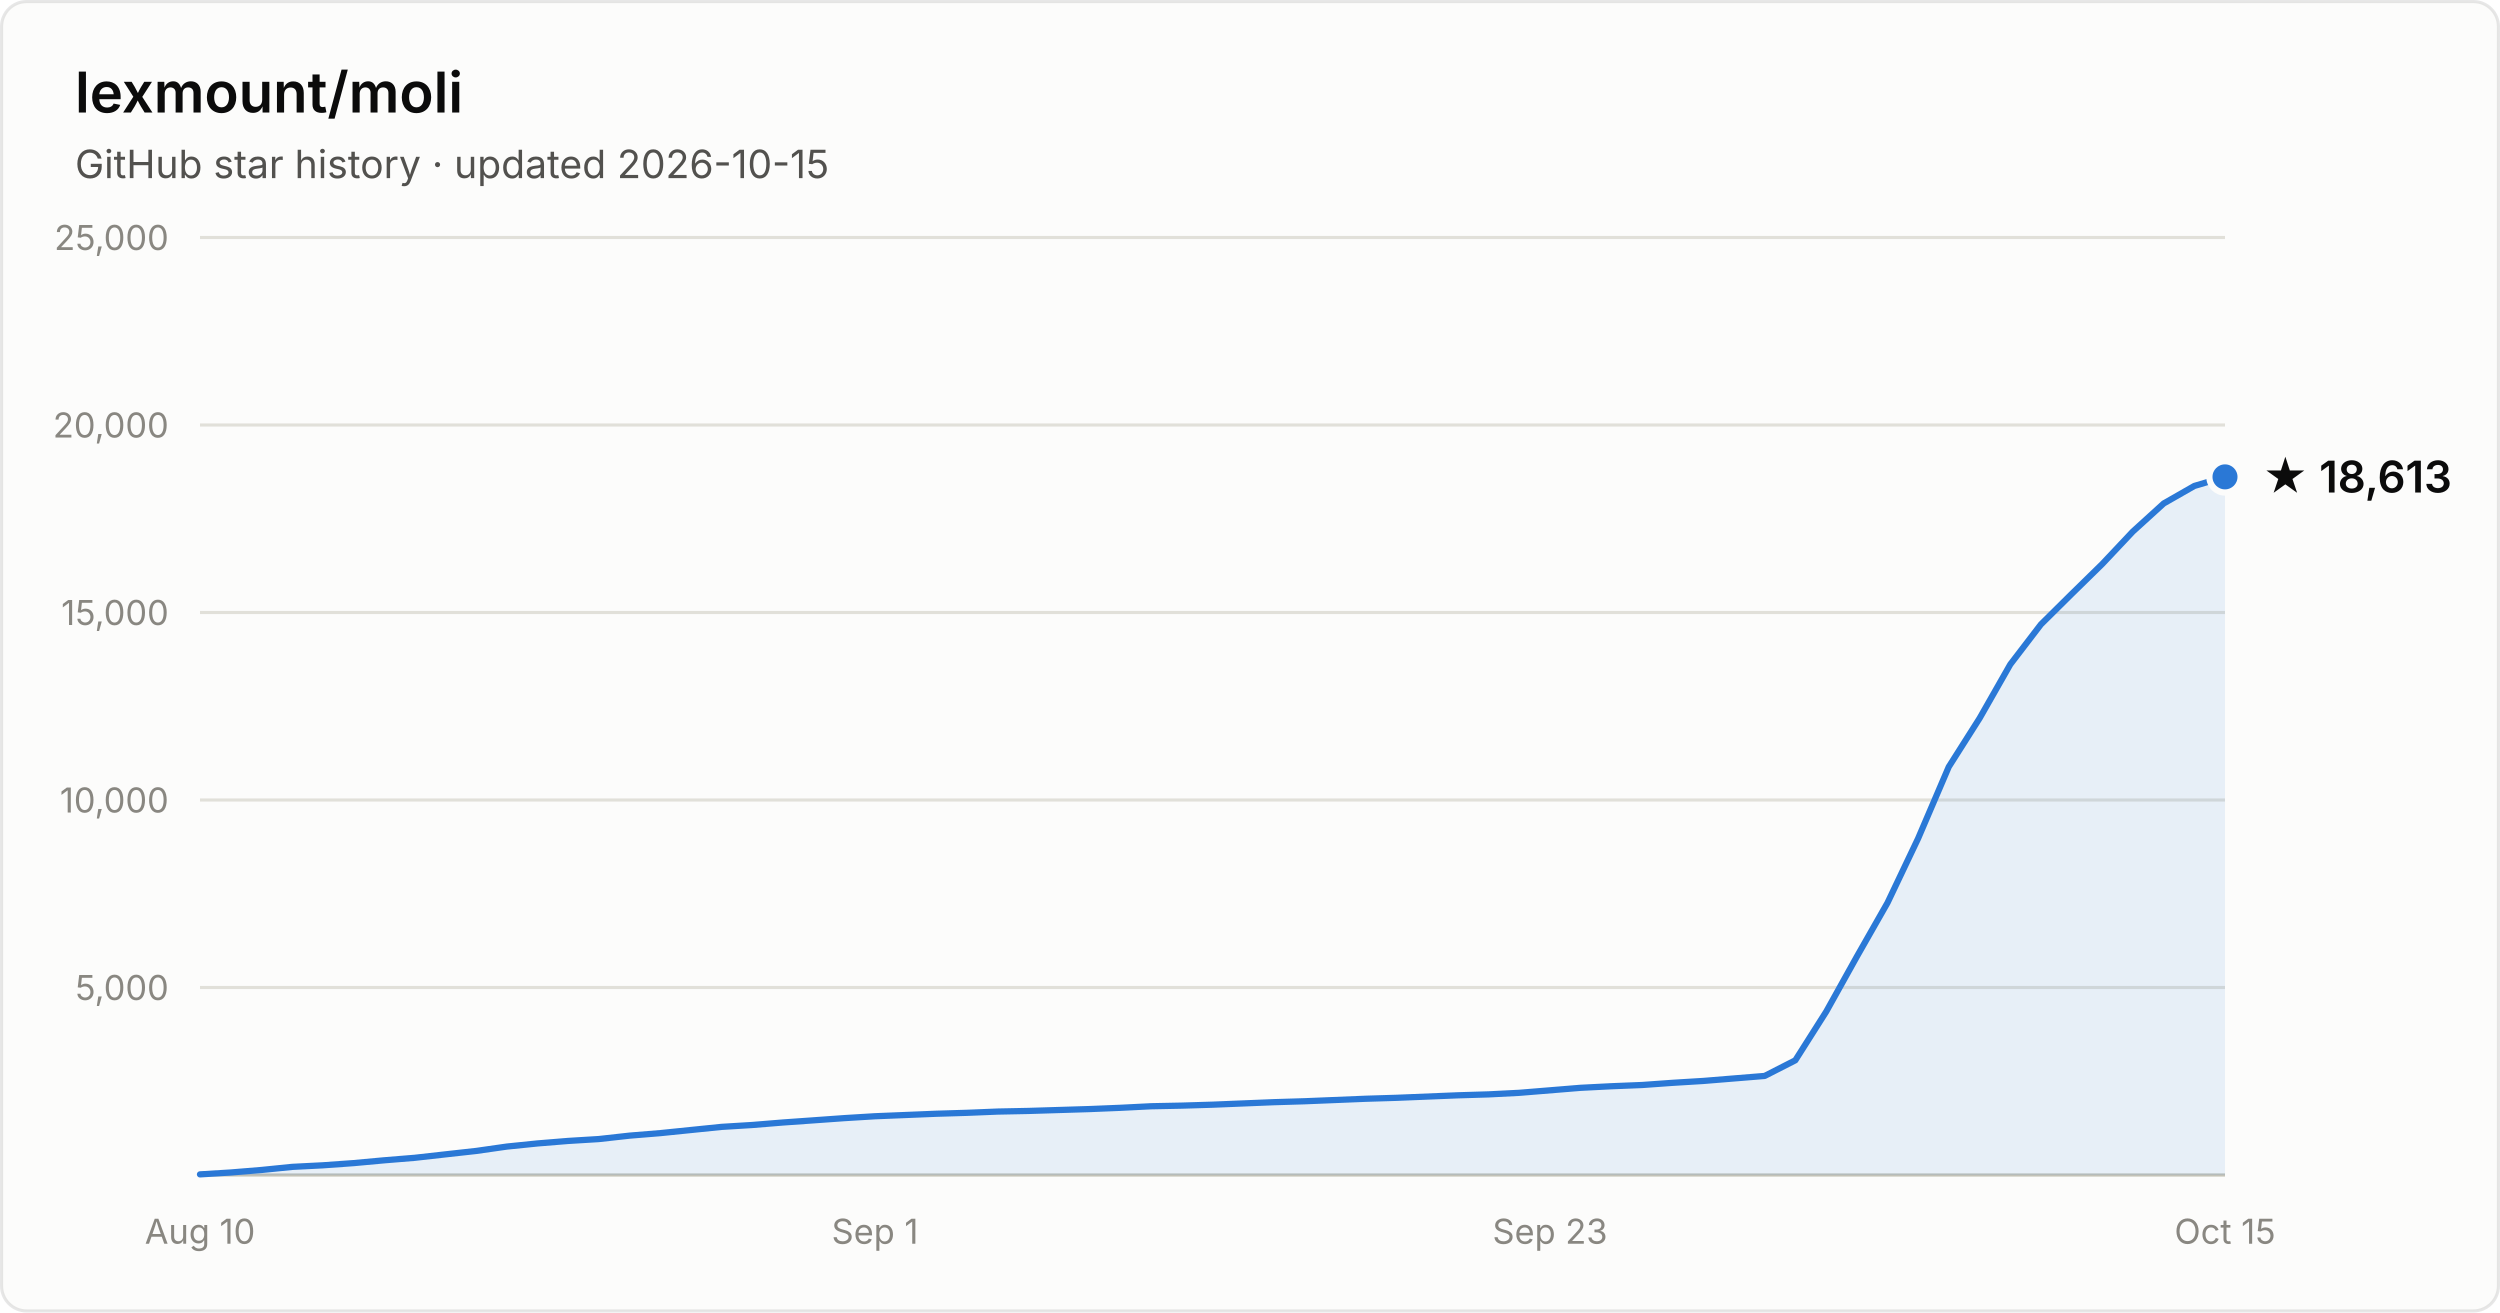
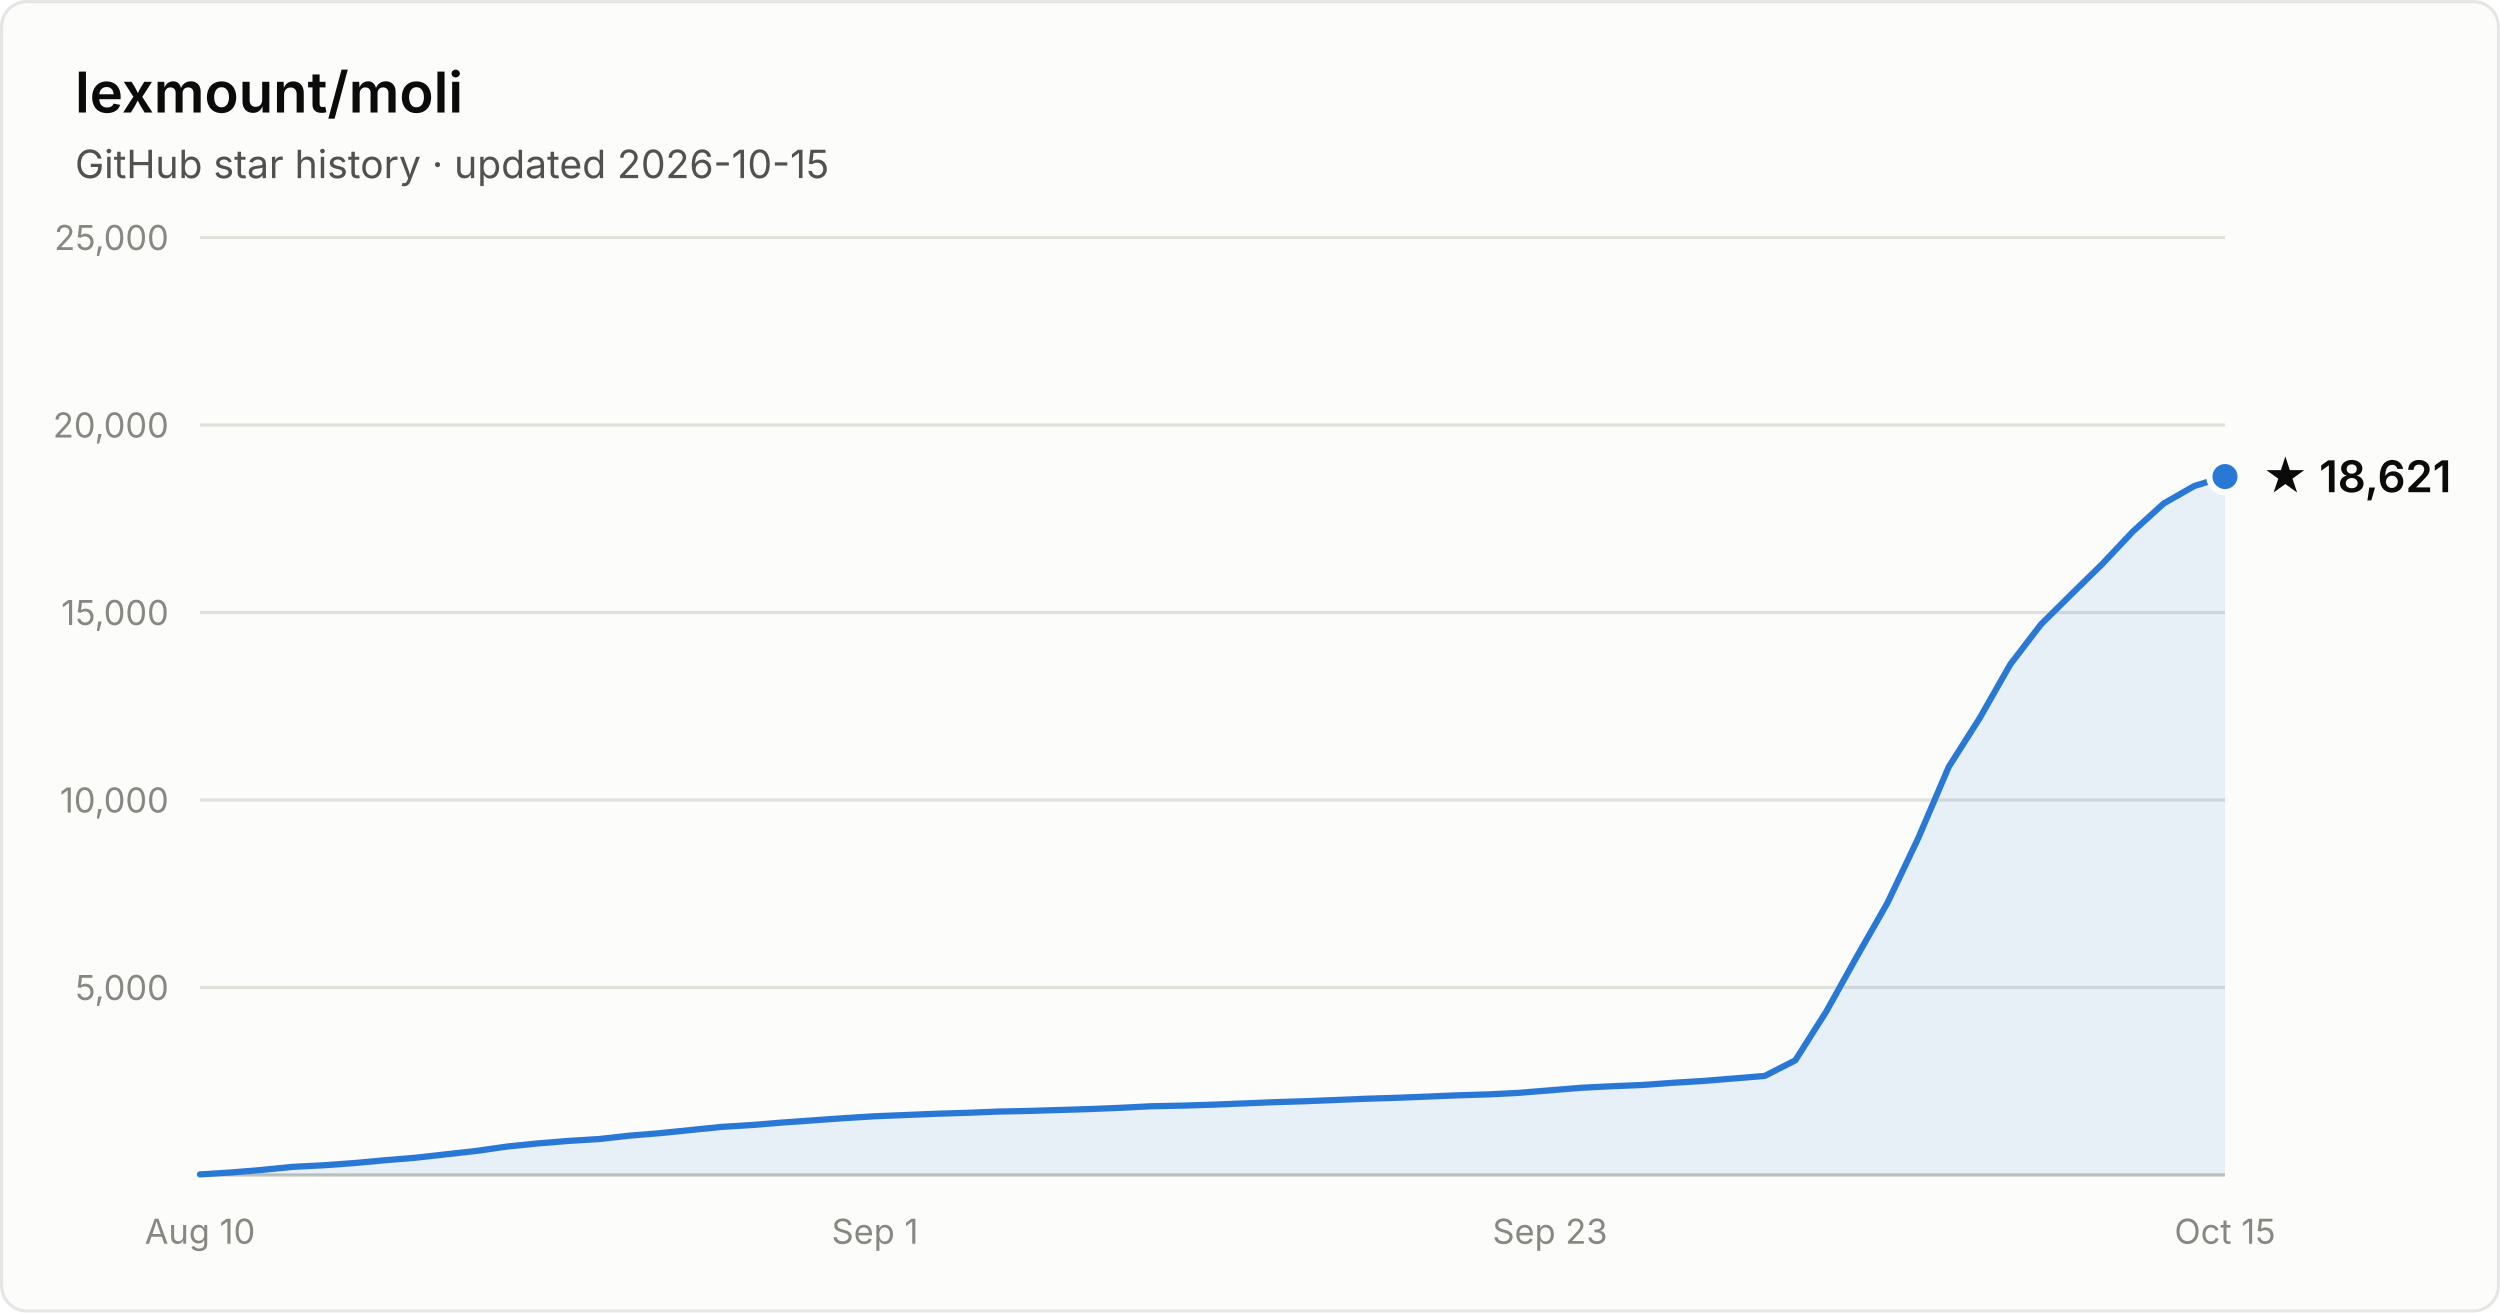
- <svg xmlns="http://www.w3.org/2000/svg" width="800" height="420" viewBox="0 0 800 420" font-family="system-ui, -apple-system, Segoe UI, sans-serif" role="img" aria-label="Star history of lexmount/moli: 18,613 stars as of 2026-10-15">
+ <svg xmlns="http://www.w3.org/2000/svg" width="800" height="420" viewBox="0 0 800 420" font-family="system-ui, -apple-system, Segoe UI, sans-serif" role="img" aria-label="Star history of lexmount/moli: 18,621 stars as of 2026-10-15">
  <rect x="0.5" y="0.5" width="799" height="419" rx="8" fill="#fcfcfb" stroke="rgba(11,11,11,0.10)" />
  <text x="24" y="36" fill="#0b0b0b" font-size="18" font-weight="600">lexmount/moli</text>
  <text x="24" y="57" fill="#52514e" font-size="12.5">GitHub star history · updated 2026-10-15</text>
  <line x1="64" y1="316.0" x2="712" y2="316.0" stroke="#e1e0d9" stroke-width="1" />
  <text x="54" y="320.0" text-anchor="end" fill="#898781" font-size="11" style="font-variant-numeric:tabular-nums">5,000</text>
  <line x1="64" y1="256.0" x2="712" y2="256.0" stroke="#e1e0d9" stroke-width="1" />
  <text x="54" y="260.0" text-anchor="end" fill="#898781" font-size="11" style="font-variant-numeric:tabular-nums">10,000</text>
  <line x1="64" y1="196.0" x2="712" y2="196.0" stroke="#e1e0d9" stroke-width="1" />
  <text x="54" y="200.0" text-anchor="end" fill="#898781" font-size="11" style="font-variant-numeric:tabular-nums">15,000</text>
  <line x1="64" y1="136.0" x2="712" y2="136.0" stroke="#e1e0d9" stroke-width="1" />
  <text x="54" y="140.0" text-anchor="end" fill="#898781" font-size="11" style="font-variant-numeric:tabular-nums">20,000</text>
  <line x1="64" y1="76.0" x2="712" y2="76.0" stroke="#e1e0d9" stroke-width="1" />
  <text x="54" y="80.0" text-anchor="end" fill="#898781" font-size="11" style="font-variant-numeric:tabular-nums">25,000</text>
  <line x1="64" y1="376" x2="712" y2="376" stroke="#c3c2b7" stroke-width="1" />
  <text x="64.0" y="398" text-anchor="middle" fill="#898781" font-size="11" style="font-variant-numeric:tabular-nums">Aug 10</text>
  <text x="280.0" y="398" text-anchor="middle" fill="#898781" font-size="11" style="font-variant-numeric:tabular-nums">Sep 1</text>
  <text x="496.0" y="398" text-anchor="middle" fill="#898781" font-size="11" style="font-variant-numeric:tabular-nums">Sep 23</text>
  <text x="712.0" y="398" text-anchor="middle" fill="#898781" font-size="11" style="font-variant-numeric:tabular-nums">Oct 15</text>
-   <path d="M64.0 375.8 L73.8 375.2 L83.6 374.4 L93.5 373.4 L103.3 372.9 L113.1 372.2 L122.9 371.3 L132.7 370.5 L142.5 369.4 L152.4 368.3 L162.2 366.9 L172.0 365.9 L181.8 365.1 L191.6 364.5 L201.5 363.4 L211.3 362.6 L221.1 361.6 L230.9 360.6 L240.7 360.0 L250.5 359.2 L260.4 358.5 L270.2 357.8 L280.0 357.2 L289.8 356.8 L299.6 356.4 L309.5 356.1 L319.3 355.7 L329.1 355.5 L338.9 355.2 L348.7 354.9 L358.5 354.5 L368.4 354.0 L378.2 353.8 L388.0 353.5 L397.8 353.1 L407.6 352.7 L417.5 352.4 L427.3 352.0 L437.1 351.6 L446.9 351.3 L456.7 350.9 L466.5 350.5 L476.4 350.2 L486.2 349.7 L496.0 348.9 L505.8 348.1 L515.6 347.6 L525.5 347.2 L535.3 346.5 L545.1 345.9 L554.9 345.1 L564.7 344.3 L574.5 339.3 L584.4 323.7 L594.2 306.1 L604.0 288.9 L613.8 268.3 L623.6 245.4 L633.5 229.8 L643.3 212.6 L653.1 199.8 L662.9 190.1 L672.7 180.5 L682.5 170.1 L692.4 161.1 L702.2 155.5 L712.0 152.6 L712.0 376 L64.0 376 Z" fill="#2a78d6" fill-opacity="0.1" />
-   <path d="M64.0 375.8 L73.8 375.2 L83.6 374.4 L93.5 373.4 L103.3 372.9 L113.1 372.2 L122.9 371.3 L132.7 370.5 L142.5 369.4 L152.4 368.3 L162.2 366.9 L172.0 365.9 L181.8 365.1 L191.6 364.5 L201.5 363.4 L211.3 362.6 L221.1 361.6 L230.9 360.6 L240.7 360.0 L250.5 359.2 L260.4 358.5 L270.2 357.8 L280.0 357.2 L289.8 356.8 L299.6 356.4 L309.5 356.1 L319.3 355.7 L329.1 355.5 L338.9 355.2 L348.7 354.9 L358.5 354.5 L368.4 354.0 L378.2 353.8 L388.0 353.5 L397.8 353.1 L407.6 352.7 L417.5 352.4 L427.3 352.0 L437.1 351.6 L446.9 351.3 L456.7 350.9 L466.5 350.5 L476.4 350.2 L486.2 349.7 L496.0 348.9 L505.8 348.1 L515.6 347.6 L525.5 347.2 L535.3 346.5 L545.1 345.9 L554.9 345.1 L564.7 344.3 L574.5 339.3 L584.4 323.7 L594.2 306.1 L604.0 288.9 L613.8 268.3 L623.6 245.4 L633.5 229.8 L643.3 212.6 L653.1 199.8 L662.9 190.1 L672.7 180.5 L682.5 170.1 L692.4 161.1 L702.2 155.5 L712.0 152.6" fill="none" stroke="#2a78d6" stroke-width="2" stroke-linejoin="round" stroke-linecap="round" />
-   <circle cx="712.0" cy="152.6" r="5" fill="#2a78d6" stroke="#fcfcfb" stroke-width="2" />
-   <text x="724.0" y="157.6" fill="#0b0b0b" font-size="14" font-weight="600">★ 18,613</text>
+   <path d="M64.0 375.8 L73.8 375.2 L83.6 374.4 L93.5 373.4 L103.3 372.9 L113.1 372.2 L122.9 371.3 L132.7 370.5 L142.5 369.4 L152.4 368.3 L162.2 366.9 L172.0 365.9 L181.8 365.1 L191.6 364.5 L201.5 363.4 L211.3 362.6 L221.1 361.6 L230.9 360.6 L240.7 360.0 L250.5 359.2 L260.4 358.5 L270.2 357.8 L280.0 357.2 L289.8 356.8 L299.6 356.4 L309.5 356.1 L319.3 355.7 L329.1 355.5 L338.9 355.2 L348.7 354.9 L358.5 354.5 L368.4 354.0 L378.2 353.8 L388.0 353.5 L397.8 353.1 L407.6 352.7 L417.5 352.4 L427.3 352.0 L437.1 351.6 L446.9 351.3 L456.7 350.9 L466.5 350.5 L476.4 350.2 L486.2 349.7 L496.0 348.9 L505.8 348.1 L515.6 347.6 L525.5 347.2 L535.3 346.5 L545.1 345.9 L554.9 345.1 L564.7 344.3 L574.5 339.3 L584.4 323.7 L594.2 306.1 L604.0 288.9 L613.8 268.3 L623.6 245.4 L633.5 229.8 L643.3 212.6 L653.1 199.8 L662.9 190.1 L672.7 180.5 L682.5 170.1 L692.4 161.1 L702.2 155.5 L712.0 152.5 L712.0 376 L64.0 376 Z" fill="#2a78d6" fill-opacity="0.1" />
+   <path d="M64.0 375.8 L73.8 375.2 L83.6 374.4 L93.5 373.4 L103.3 372.9 L113.1 372.2 L122.9 371.3 L132.7 370.5 L142.5 369.4 L152.4 368.3 L162.2 366.9 L172.0 365.9 L181.8 365.1 L191.6 364.5 L201.5 363.4 L211.3 362.6 L221.1 361.6 L230.9 360.6 L240.7 360.0 L250.5 359.2 L260.4 358.5 L270.2 357.8 L280.0 357.2 L289.8 356.8 L299.6 356.4 L309.5 356.1 L319.3 355.7 L329.1 355.5 L338.9 355.2 L348.7 354.9 L358.5 354.5 L368.4 354.0 L378.2 353.8 L388.0 353.5 L397.8 353.1 L407.6 352.7 L417.5 352.4 L427.3 352.0 L437.1 351.6 L446.9 351.3 L456.7 350.9 L466.5 350.5 L476.4 350.2 L486.2 349.7 L496.0 348.9 L505.8 348.1 L515.6 347.6 L525.5 347.2 L535.3 346.5 L545.1 345.9 L554.9 345.1 L564.7 344.3 L574.5 339.3 L584.4 323.7 L594.2 306.1 L604.0 288.9 L613.8 268.3 L623.6 245.4 L633.5 229.8 L643.3 212.6 L653.1 199.8 L662.9 190.1 L672.7 180.5 L682.5 170.1 L692.4 161.1 L702.2 155.5 L712.0 152.5" fill="none" stroke="#2a78d6" stroke-width="2" stroke-linejoin="round" stroke-linecap="round" />
+   <circle cx="712.0" cy="152.5" r="5" fill="#2a78d6" stroke="#fcfcfb" stroke-width="2" />
+   <text x="724.0" y="157.5" fill="#0b0b0b" font-size="14" font-weight="600">★ 18,621</text>
</svg>
